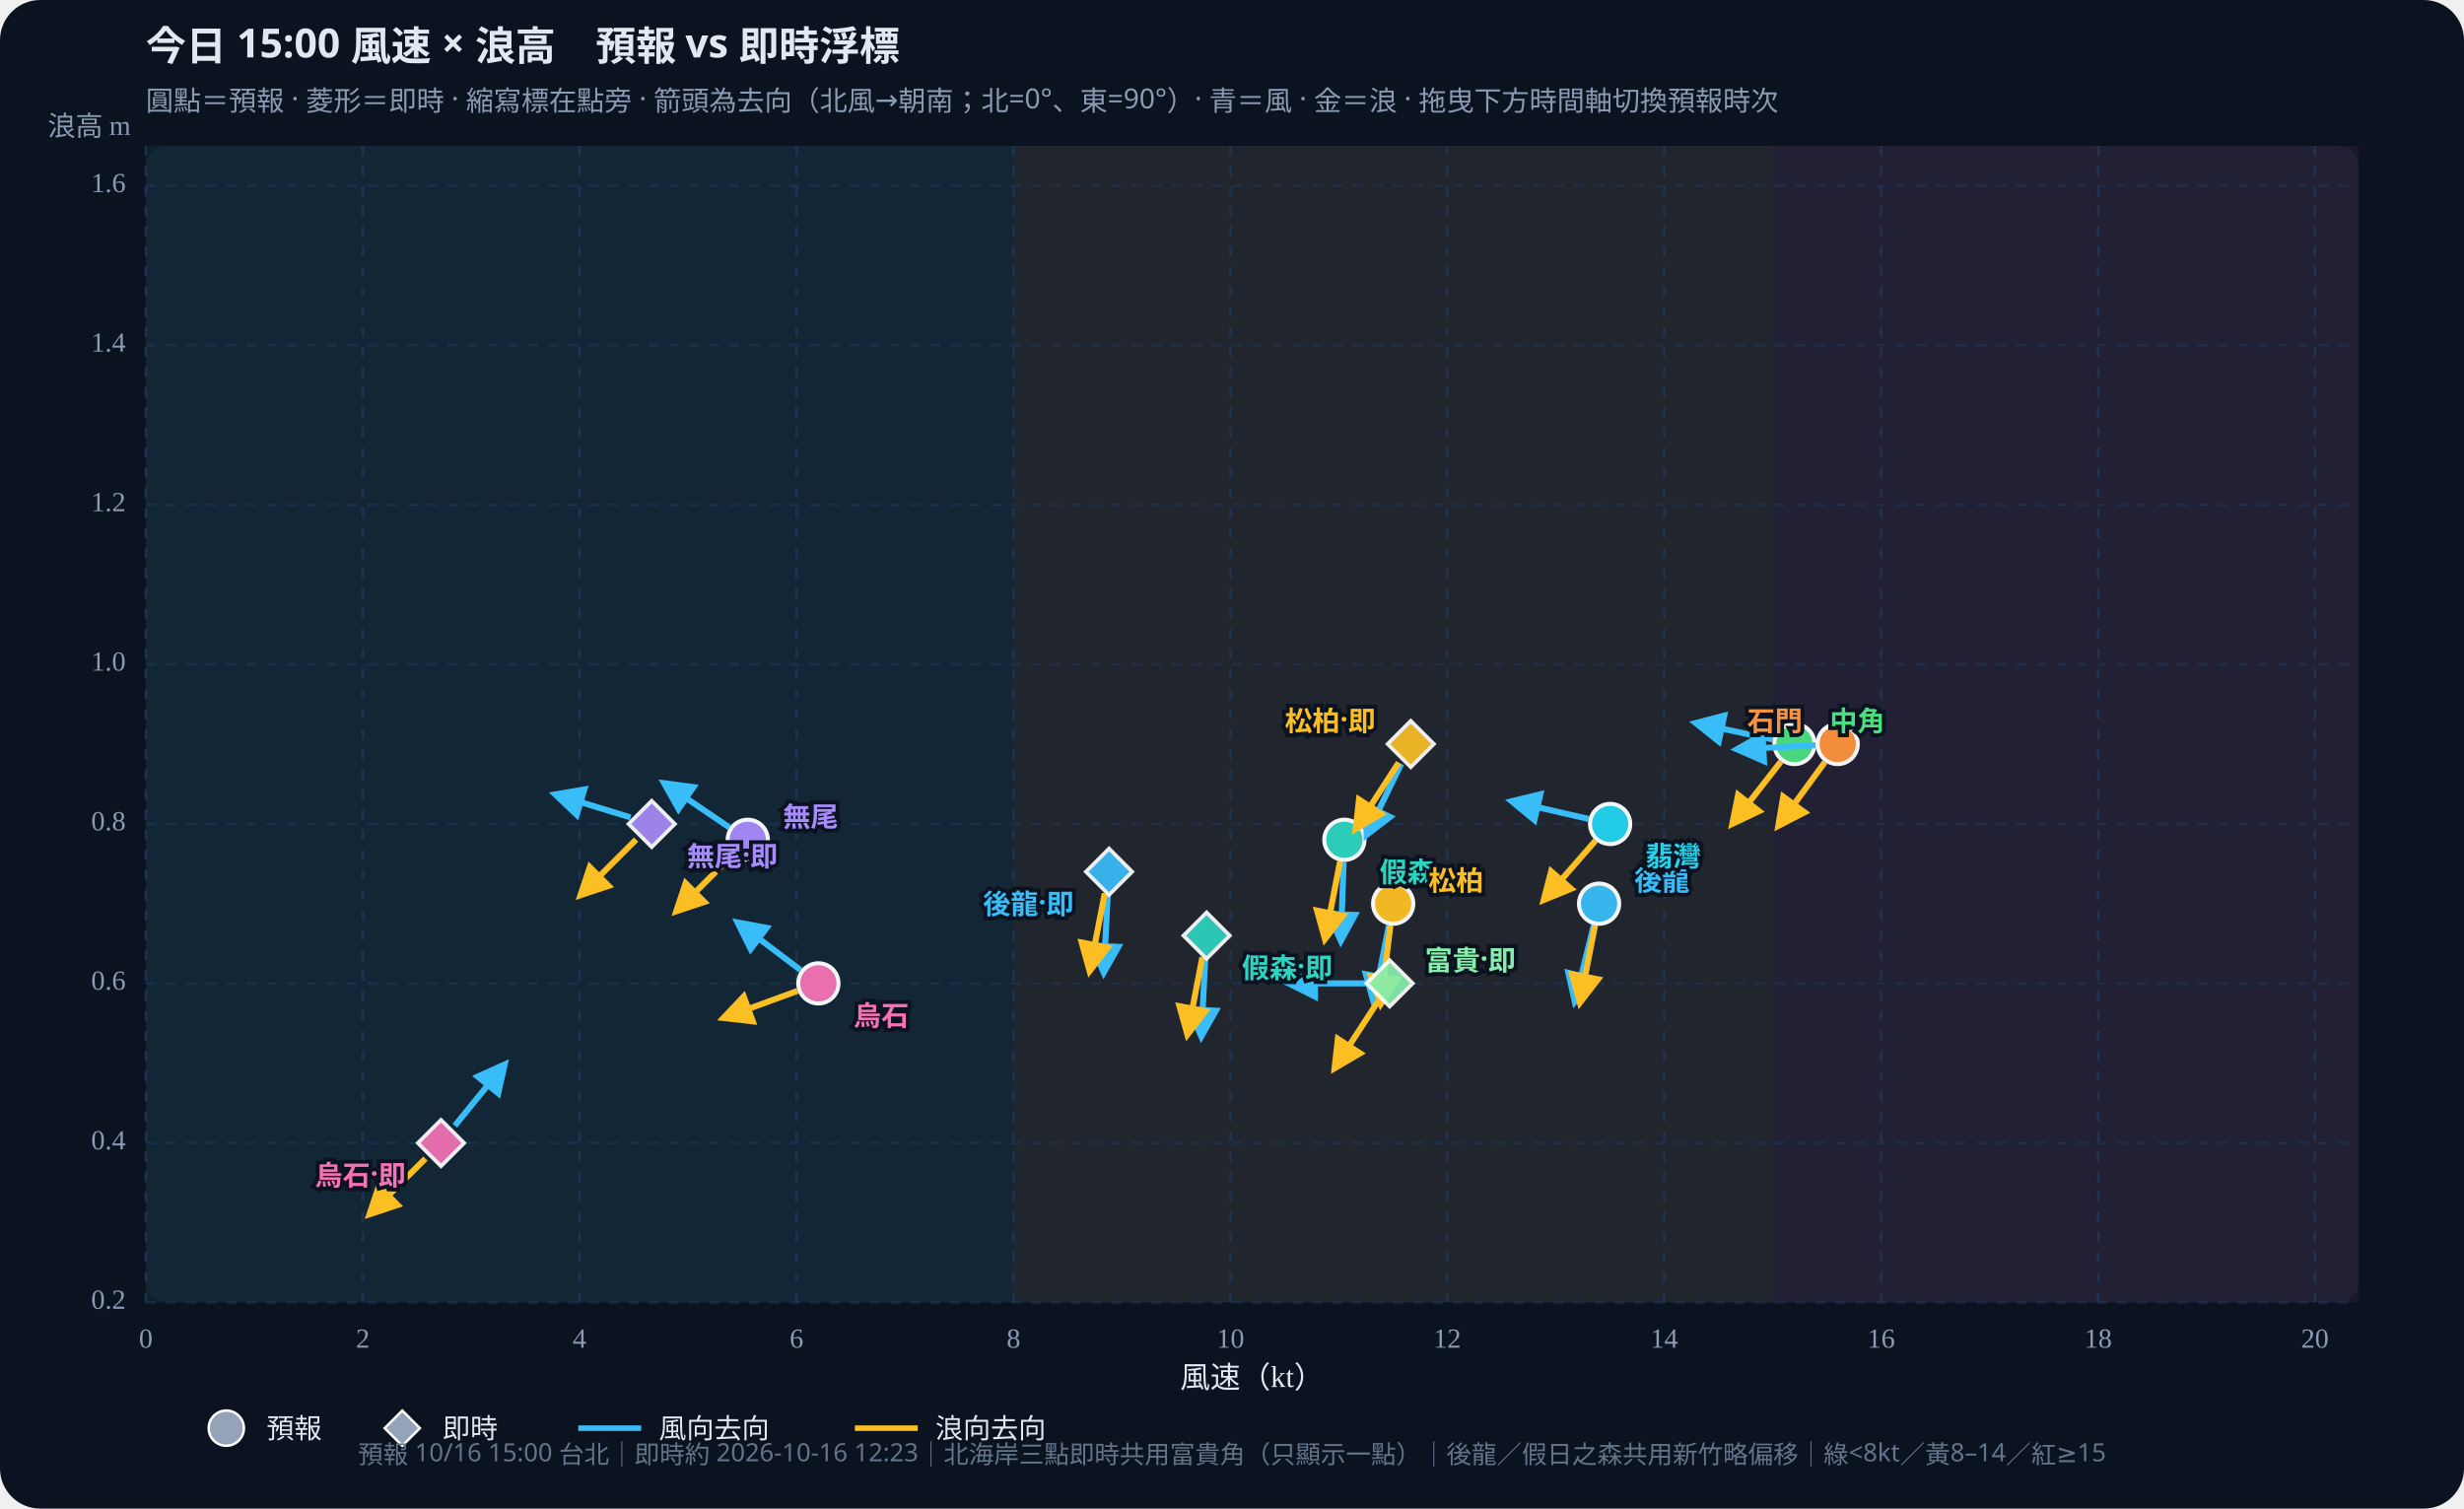
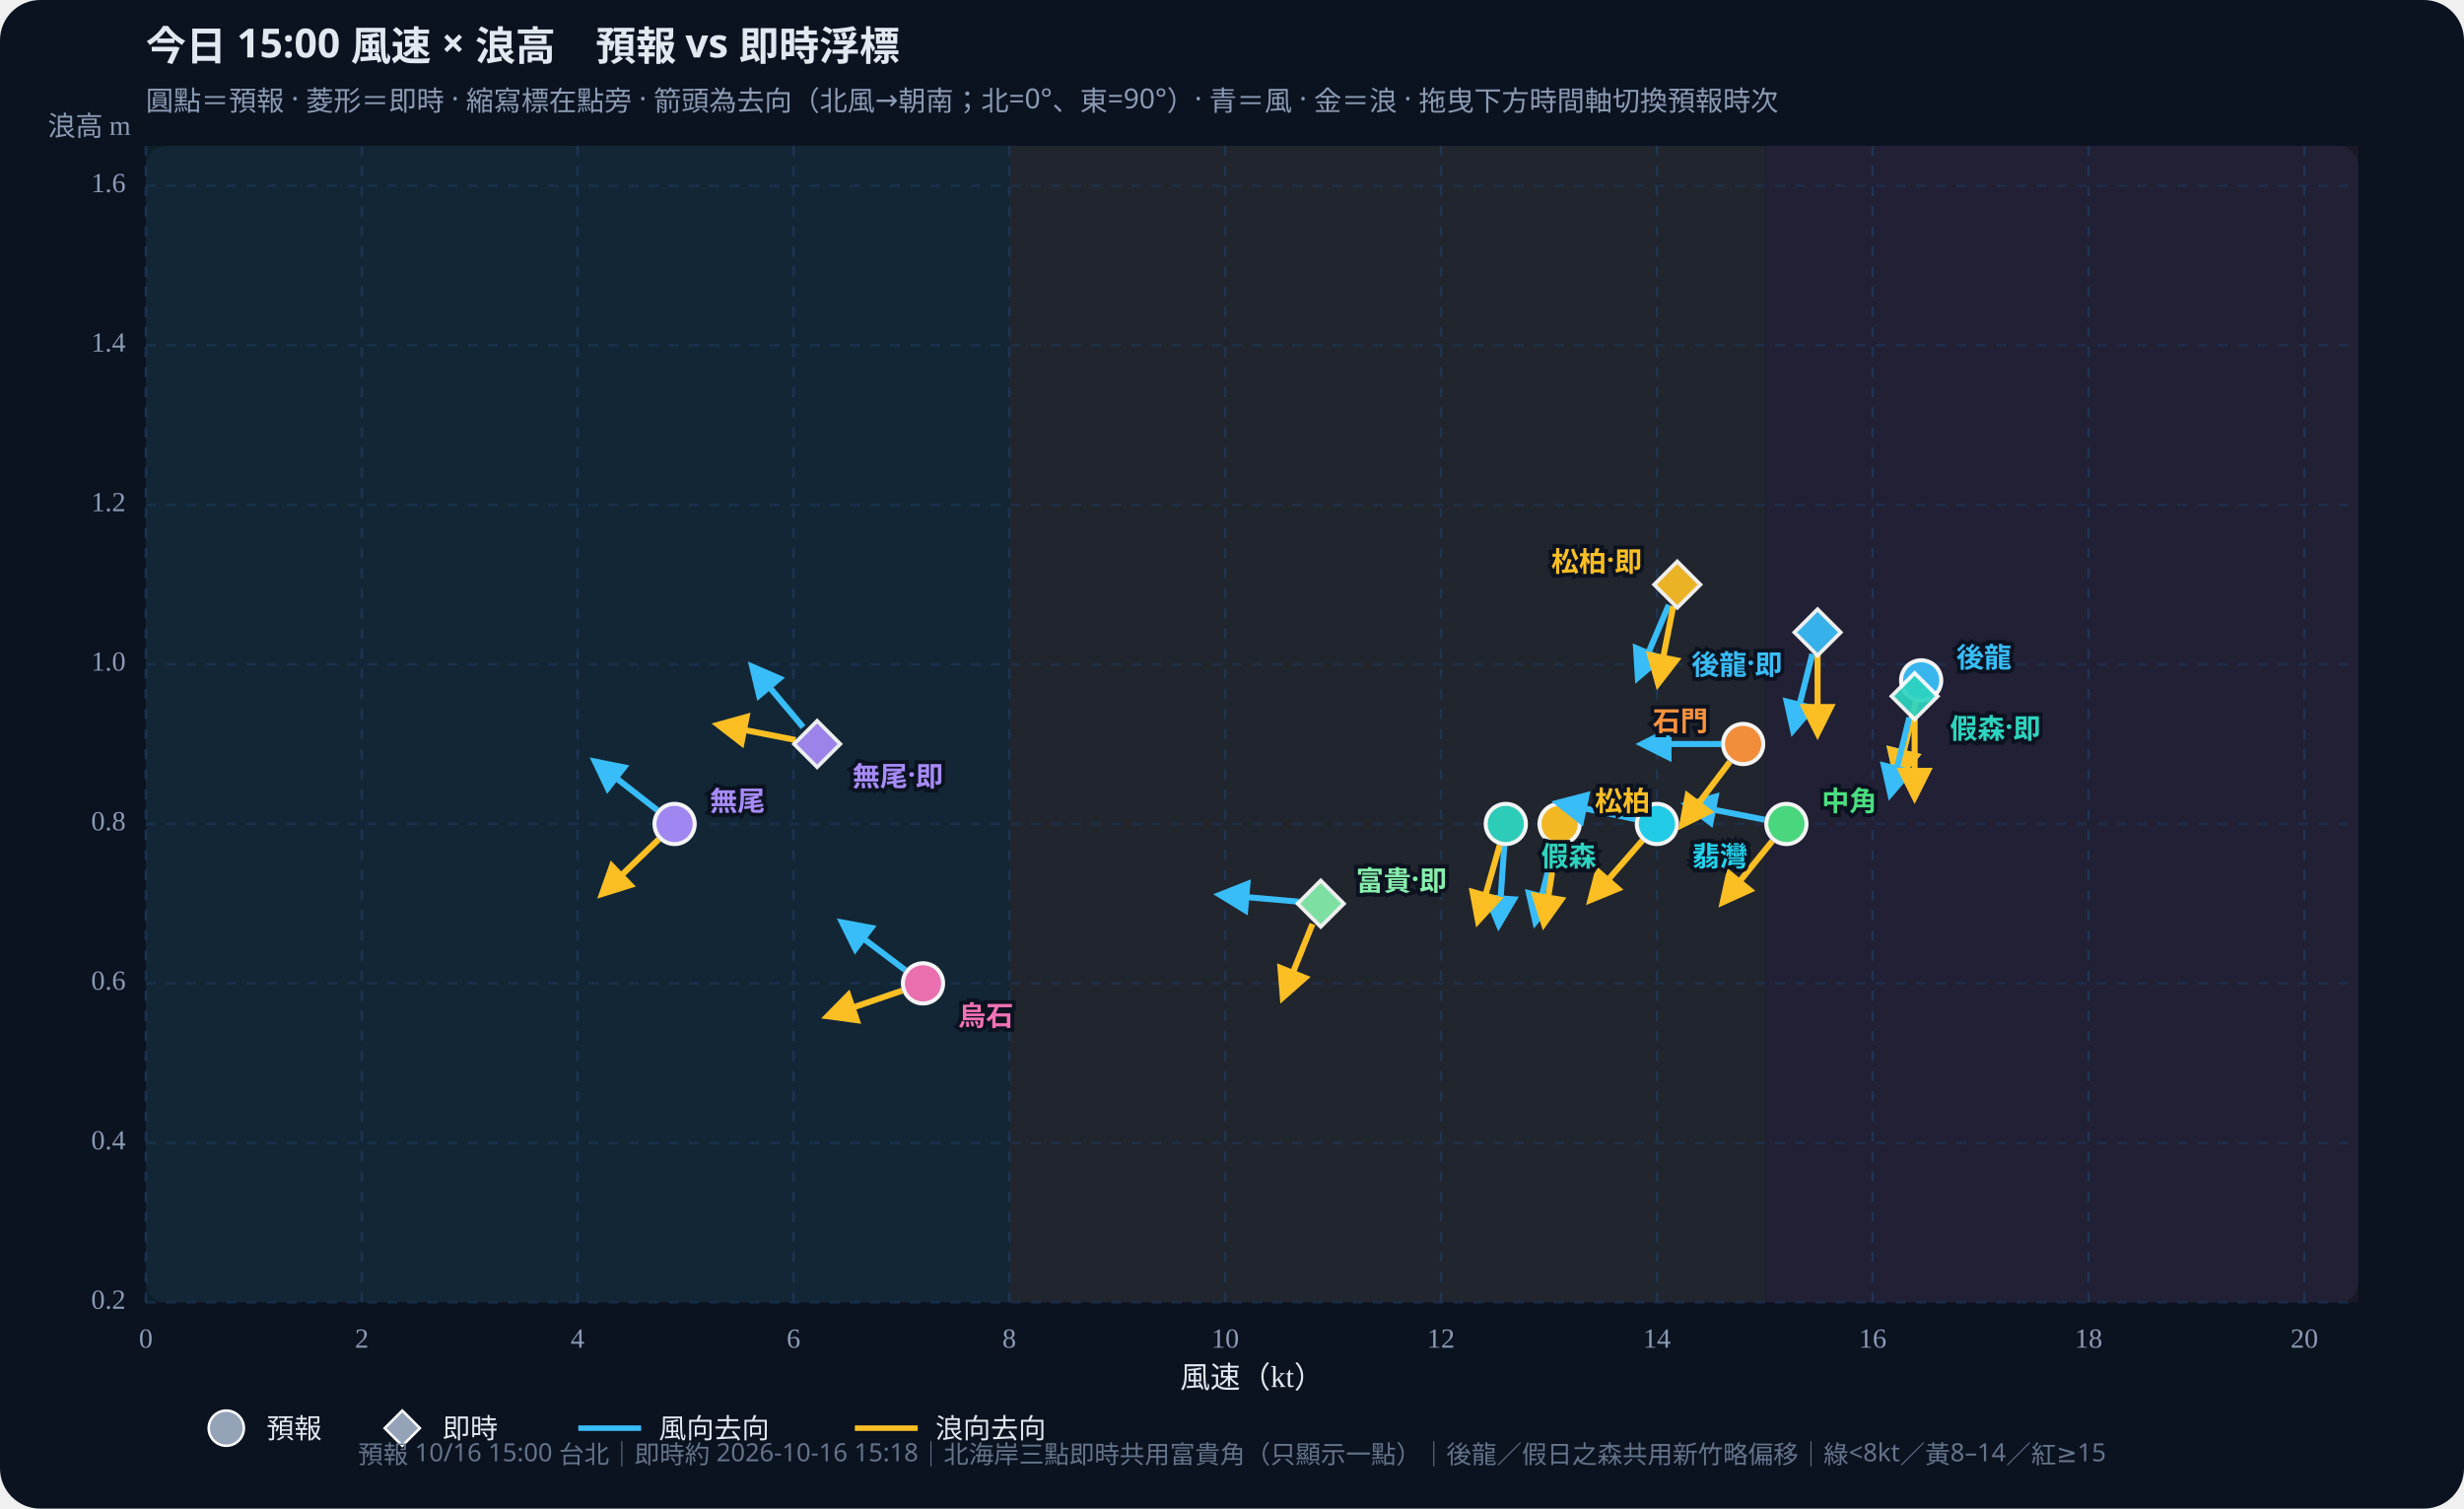
<svg xmlns="http://www.w3.org/2000/svg" id="wws-svg" viewBox="0 0 980 600" role="img" aria-label="風速與浪高散佈圖，可拖曳時間軸切換預報時次" style="width:100%;height:auto;display:block">
  <rect width="980" height="600" fill="#0b1220" rx="16" />
  <rect x="58" y="58" width="880" height="460" fill="#111a2e" rx="8" />
-   <rect x="58.0" y="58" width="345.1" height="460" fill="#34d399" opacity="0.07" />
-   <rect x="403.1" y="58" width="302.0" height="460" fill="#fbbf24" opacity="0.07" />
-   <rect x="705.1" y="58" width="232.9" height="460" fill="#fb7185" opacity="0.07" />
+   <rect x="58.0" y="58" width="343.4" height="460" fill="#34d399" opacity="0.07" />
+   <rect x="401.4" y="58" width="300.5" height="460" fill="#fbbf24" opacity="0.07" />
+   <rect x="701.9" y="58" width="236.1" height="460" fill="#fb7185" opacity="0.07" />
  <defs>
    <marker id="arrow-38bdf8" viewBox="0 0 10 10" refX="8" refY="5" markerWidth="6" markerHeight="6" orient="auto-start-reverse">
      <path d="M0,0 L10,5 L0,10 z" fill="#38bdf8" />
    </marker>
    <marker id="arrow-fbbf24" viewBox="0 0 10 10" refX="8" refY="5" markerWidth="6" markerHeight="6" orient="auto-start-reverse">
      <path d="M0,0 L10,5 L0,10 z" fill="#fbbf24" />
    </marker>
  </defs>
  <text id="wws-title" x="58" y="24" fill="#e2e8f0" font-size="16" font-weight="700" font-family="Noto Sans TC,system-ui,sans-serif">今日 15:00 風速 × 浪高　預報 vs 即時浮標</text>
  <text x="58" y="44" fill="#8b9bb4" font-size="11" font-family="Noto Sans TC,system-ui,sans-serif">圓點＝預報 · 菱形＝即時 · 縮寫標在點旁 · 箭頭為去向（北風→朝南；北=0°、東=90°）· 青＝風 · 金＝浪 · 拖曳下方時間軸切換預報時次</text>
  <line x1="58.0" y1="58" x2="58.0" y2="518" stroke="#1e3a5f" stroke-dasharray="4 4" opacity="0.7" />
  <text x="58.0" y="536" text-anchor="middle" fill="#8b9bb4" font-size="11">0</text>
-   <line x1="144.3" y1="58" x2="144.3" y2="518" stroke="#1e3a5f" stroke-dasharray="4 4" opacity="0.7" />
-   <text x="144.3" y="536" text-anchor="middle" fill="#8b9bb4" font-size="11">2</text>
-   <line x1="230.5" y1="58" x2="230.5" y2="518" stroke="#1e3a5f" stroke-dasharray="4 4" opacity="0.7" />
-   <text x="230.5" y="536" text-anchor="middle" fill="#8b9bb4" font-size="11">4</text>
-   <line x1="316.8" y1="58" x2="316.8" y2="518" stroke="#1e3a5f" stroke-dasharray="4 4" opacity="0.7" />
-   <text x="316.8" y="536" text-anchor="middle" fill="#8b9bb4" font-size="11">6</text>
-   <line x1="403.1" y1="58" x2="403.1" y2="518" stroke="#1e3a5f" stroke-dasharray="4 4" opacity="0.7" />
-   <text x="403.1" y="536" text-anchor="middle" fill="#8b9bb4" font-size="11">8</text>
-   <line x1="489.4" y1="58" x2="489.4" y2="518" stroke="#1e3a5f" stroke-dasharray="4 4" opacity="0.7" />
-   <text x="489.4" y="536" text-anchor="middle" fill="#8b9bb4" font-size="11">10</text>
-   <line x1="575.6" y1="58" x2="575.6" y2="518" stroke="#1e3a5f" stroke-dasharray="4 4" opacity="0.7" />
-   <text x="575.6" y="536" text-anchor="middle" fill="#8b9bb4" font-size="11">12</text>
-   <line x1="661.9" y1="58" x2="661.9" y2="518" stroke="#1e3a5f" stroke-dasharray="4 4" opacity="0.7" />
-   <text x="661.9" y="536" text-anchor="middle" fill="#8b9bb4" font-size="11">14</text>
-   <line x1="748.2" y1="58" x2="748.2" y2="518" stroke="#1e3a5f" stroke-dasharray="4 4" opacity="0.7" />
-   <text x="748.2" y="536" text-anchor="middle" fill="#8b9bb4" font-size="11">16</text>
-   <line x1="834.5" y1="58" x2="834.5" y2="518" stroke="#1e3a5f" stroke-dasharray="4 4" opacity="0.7" />
-   <text x="834.5" y="536" text-anchor="middle" fill="#8b9bb4" font-size="11">18</text>
-   <line x1="920.7" y1="58" x2="920.7" y2="518" stroke="#1e3a5f" stroke-dasharray="4 4" opacity="0.7" />
-   <text x="920.7" y="536" text-anchor="middle" fill="#8b9bb4" font-size="11">20</text>
+   <line x1="143.9" y1="58" x2="143.9" y2="518" stroke="#1e3a5f" stroke-dasharray="4 4" opacity="0.7" />
+   <text x="143.9" y="536" text-anchor="middle" fill="#8b9bb4" font-size="11">2</text>
+   <line x1="229.7" y1="58" x2="229.7" y2="518" stroke="#1e3a5f" stroke-dasharray="4 4" opacity="0.7" />
+   <text x="229.7" y="536" text-anchor="middle" fill="#8b9bb4" font-size="11">4</text>
+   <line x1="315.6" y1="58" x2="315.6" y2="518" stroke="#1e3a5f" stroke-dasharray="4 4" opacity="0.7" />
+   <text x="315.6" y="536" text-anchor="middle" fill="#8b9bb4" font-size="11">6</text>
+   <line x1="401.4" y1="58" x2="401.4" y2="518" stroke="#1e3a5f" stroke-dasharray="4 4" opacity="0.7" />
+   <text x="401.4" y="536" text-anchor="middle" fill="#8b9bb4" font-size="11">8</text>
+   <line x1="487.3" y1="58" x2="487.3" y2="518" stroke="#1e3a5f" stroke-dasharray="4 4" opacity="0.7" />
+   <text x="487.3" y="536" text-anchor="middle" fill="#8b9bb4" font-size="11">10</text>
+   <line x1="573.1" y1="58" x2="573.1" y2="518" stroke="#1e3a5f" stroke-dasharray="4 4" opacity="0.7" />
+   <text x="573.1" y="536" text-anchor="middle" fill="#8b9bb4" font-size="11">12</text>
+   <line x1="659.0" y1="58" x2="659.0" y2="518" stroke="#1e3a5f" stroke-dasharray="4 4" opacity="0.7" />
+   <text x="659.0" y="536" text-anchor="middle" fill="#8b9bb4" font-size="11">14</text>
+   <line x1="744.8" y1="58" x2="744.8" y2="518" stroke="#1e3a5f" stroke-dasharray="4 4" opacity="0.7" />
+   <text x="744.8" y="536" text-anchor="middle" fill="#8b9bb4" font-size="11">16</text>
+   <line x1="830.7" y1="58" x2="830.7" y2="518" stroke="#1e3a5f" stroke-dasharray="4 4" opacity="0.7" />
+   <text x="830.7" y="536" text-anchor="middle" fill="#8b9bb4" font-size="11">18</text>
+   <line x1="916.5" y1="58" x2="916.5" y2="518" stroke="#1e3a5f" stroke-dasharray="4 4" opacity="0.7" />
+   <text x="916.5" y="536" text-anchor="middle" fill="#8b9bb4" font-size="11">20</text>
  <line x1="58" y1="518.0" x2="938" y2="518.0" stroke="#1e3a5f" stroke-dasharray="4 4" opacity="0.5" />
  <text x="50" y="518.0" text-anchor="end" dominant-baseline="middle" fill="#8b9bb4" font-size="11">0.2</text>
  <line x1="58" y1="454.6" x2="938" y2="454.6" stroke="#1e3a5f" stroke-dasharray="4 4" opacity="0.5" />
  <text x="50" y="454.6" text-anchor="end" dominant-baseline="middle" fill="#8b9bb4" font-size="11">0.4</text>
  <line x1="58" y1="391.1" x2="938" y2="391.1" stroke="#1e3a5f" stroke-dasharray="4 4" opacity="0.5" />
  <text x="50" y="391.1" text-anchor="end" dominant-baseline="middle" fill="#8b9bb4" font-size="11">0.6</text>
  <line x1="58" y1="327.7" x2="938" y2="327.7" stroke="#1e3a5f" stroke-dasharray="4 4" opacity="0.5" />
  <text x="50" y="327.7" text-anchor="end" dominant-baseline="middle" fill="#8b9bb4" font-size="11">0.8</text>
  <line x1="58" y1="264.2" x2="938" y2="264.2" stroke="#1e3a5f" stroke-dasharray="4 4" opacity="0.5" />
  <text x="50" y="264.2" text-anchor="end" dominant-baseline="middle" fill="#8b9bb4" font-size="11">1.0</text>
  <line x1="58" y1="200.8" x2="938" y2="200.8" stroke="#1e3a5f" stroke-dasharray="4 4" opacity="0.5" />
  <text x="50" y="200.8" text-anchor="end" dominant-baseline="middle" fill="#8b9bb4" font-size="11">1.2</text>
  <line x1="58" y1="137.3" x2="938" y2="137.3" stroke="#1e3a5f" stroke-dasharray="4 4" opacity="0.5" />
  <text x="50" y="137.3" text-anchor="end" dominant-baseline="middle" fill="#8b9bb4" font-size="11">1.4</text>
  <line x1="58" y1="73.9" x2="938" y2="73.9" stroke="#1e3a5f" stroke-dasharray="4 4" opacity="0.5" />
  <text x="50" y="73.9" text-anchor="end" dominant-baseline="middle" fill="#8b9bb4" font-size="11">1.6</text>
  <text x="498" y="552" text-anchor="middle" fill="#e2e8f0" font-size="12">風速（kt）</text>
  <text x="52" y="54" text-anchor="end" fill="#8b9bb4" font-size="11">浪高 m</text>
  <g id="wws-forecast-layer">
-     <line x1="633.9" y1="367.9" x2="626.4" y2="398.2" stroke="#38bdf8" stroke-width="2.4" marker-end="url(#arrow-38bdf8)" />
-     <line x1="634.4" y1="368.0" x2="628.4" y2="398.6" stroke="#fbbf24" stroke-width="2.4" marker-end="url(#arrow-fbbf24)" />
-     <circle cx="636.0" cy="359.4" r="8.0" fill="#38bdf8" stroke="#fff" stroke-width="1.6" opacity="0.95" />
-     <line x1="534.4" y1="342.8" x2="533.3" y2="374.0" stroke="#38bdf8" stroke-width="2.4" marker-end="url(#arrow-38bdf8)" />
-     <line x1="533.0" y1="342.6" x2="527.0" y2="373.3" stroke="#fbbf24" stroke-width="2.4" marker-end="url(#arrow-fbbf24)" />
-     <circle cx="534.7" cy="334.0" r="8.0" fill="#2dd4bf" stroke="#fff" stroke-width="1.6" opacity="0.95" />
-     <line x1="552.4" y1="368.0" x2="546.4" y2="398.6" stroke="#38bdf8" stroke-width="2.4" marker-end="url(#arrow-38bdf8)" />
-     <line x1="553.0" y1="368.1" x2="549.2" y2="399.1" stroke="#fbbf24" stroke-width="2.4" marker-end="url(#arrow-fbbf24)" />
-     <circle cx="554.1" cy="359.4" r="8.0" fill="#fbbf24" stroke="#fff" stroke-width="1.6" opacity="0.95" />
-     <line x1="705.1" y1="294.1" x2="674.6" y2="287.6" stroke="#38bdf8" stroke-width="2.4" marker-end="url(#arrow-38bdf8)" />
-     <line x1="708.3" y1="302.9" x2="689.1" y2="327.5" stroke="#fbbf24" stroke-width="2.4" marker-end="url(#arrow-fbbf24)" />
-     <circle cx="713.7" cy="295.9" r="8.0" fill="#4ade80" stroke="#fff" stroke-width="1.6" opacity="0.95" />
-     <line x1="631.8" y1="325.7" x2="601.4" y2="318.7" stroke="#38bdf8" stroke-width="2.4" marker-end="url(#arrow-38bdf8)" />
-     <line x1="634.6" y1="334.3" x2="614.1" y2="357.8" stroke="#fbbf24" stroke-width="2.4" marker-end="url(#arrow-fbbf24)" />
-     <circle cx="640.4" cy="327.7" r="8.0" fill="#22d3ee" stroke="#fff" stroke-width="1.6" opacity="0.95" />
-     <line x1="722.2" y1="296.4" x2="691.0" y2="298.0" stroke="#38bdf8" stroke-width="2.4" marker-end="url(#arrow-38bdf8)" />
-     <line x1="725.8" y1="303.1" x2="707.4" y2="328.3" stroke="#fbbf24" stroke-width="2.4" marker-end="url(#arrow-fbbf24)" />
-     <circle cx="730.9" cy="295.9" r="8.0" fill="#fb923c" stroke="#fff" stroke-width="1.6" opacity="0.95" />
-     <line x1="290.1" y1="329.1" x2="264.3" y2="311.6" stroke="#38bdf8" stroke-width="2.4" marker-end="url(#arrow-38bdf8)" />
-     <line x1="291.2" y1="340.2" x2="269.1" y2="362.3" stroke="#fbbf24" stroke-width="2.4" marker-end="url(#arrow-fbbf24)" />
-     <circle cx="297.4" cy="334.0" r="8.0" fill="#a78bfa" stroke="#fff" stroke-width="1.6" opacity="0.95" />
-     <line x1="318.4" y1="385.8" x2="293.5" y2="367.0" stroke="#38bdf8" stroke-width="2.4" marker-end="url(#arrow-38bdf8)" />
-     <line x1="317.2" y1="394.1" x2="287.9" y2="404.8" stroke="#fbbf24" stroke-width="2.4" marker-end="url(#arrow-fbbf24)" />
-     <circle cx="325.5" cy="391.1" r="8.0" fill="#f472b6" stroke="#fff" stroke-width="1.6" opacity="0.95" />
-     <text x="650.0" y="349.4" text-anchor="start" dominant-baseline="central" fill="#38bdf8" font-size="11" font-weight="700" font-family="Noto Sans TC,system-ui,sans-serif" stroke="#0b1220" stroke-width="3" paint-order="stroke">後龍</text>
-     <text x="548.7" y="346.0" text-anchor="start" dominant-baseline="central" fill="#2dd4bf" font-size="11" font-weight="700" font-family="Noto Sans TC,system-ui,sans-serif" stroke="#0b1220" stroke-width="3" paint-order="stroke">假森</text>
-     <text x="568.1" y="349.4" text-anchor="start" dominant-baseline="central" fill="#fbbf24" font-size="11" font-weight="700" font-family="Noto Sans TC,system-ui,sans-serif" stroke="#0b1220" stroke-width="3" paint-order="stroke">松柏</text>
-     <text x="727.7" y="285.9" text-anchor="start" dominant-baseline="central" fill="#4ade80" font-size="11" font-weight="700" font-family="Noto Sans TC,system-ui,sans-serif" stroke="#0b1220" stroke-width="3" paint-order="stroke">中角</text>
-     <text x="654.4" y="339.7" text-anchor="start" dominant-baseline="central" fill="#22d3ee" font-size="11" font-weight="700" font-family="Noto Sans TC,system-ui,sans-serif" stroke="#0b1220" stroke-width="3" paint-order="stroke">翡灣</text>
-     <text x="716.9" y="285.9" text-anchor="end" dominant-baseline="central" fill="#fb923c" font-size="11" font-weight="700" font-family="Noto Sans TC,system-ui,sans-serif" stroke="#0b1220" stroke-width="3" paint-order="stroke">石門</text>
-     <text x="311.4" y="324.0" text-anchor="start" dominant-baseline="central" fill="#a78bfa" font-size="11" font-weight="700" font-family="Noto Sans TC,system-ui,sans-serif" stroke="#0b1220" stroke-width="3" paint-order="stroke">無尾</text>
-     <text x="339.5" y="403.1" text-anchor="start" dominant-baseline="central" fill="#f472b6" font-size="11" font-weight="700" font-family="Noto Sans TC,system-ui,sans-serif" stroke="#0b1220" stroke-width="3" paint-order="stroke">烏石</text>
+     <line x1="762.0" y1="279.1" x2="754.5" y2="309.4" stroke="#38bdf8" stroke-width="2.4" marker-end="url(#arrow-38bdf8)" />
+     <line x1="762.0" y1="279.1" x2="754.5" y2="309.4" stroke="#fbbf24" stroke-width="2.4" marker-end="url(#arrow-fbbf24)" />
+     <circle cx="764.1" cy="270.6" r="8.0" fill="#38bdf8" stroke="#fff" stroke-width="1.6" opacity="0.95" />
+     <line x1="598.3" y1="336.4" x2="596.1" y2="367.6" stroke="#38bdf8" stroke-width="2.4" marker-end="url(#arrow-38bdf8)" />
+     <line x1="596.5" y1="336.1" x2="587.9" y2="366.1" stroke="#fbbf24" stroke-width="2.4" marker-end="url(#arrow-fbbf24)" />
+     <circle cx="598.9" cy="327.7" r="8.0" fill="#2dd4bf" stroke="#fff" stroke-width="1.6" opacity="0.95" />
+     <line x1="618.2" y1="336.2" x2="610.7" y2="366.5" stroke="#38bdf8" stroke-width="2.4" marker-end="url(#arrow-38bdf8)" />
+     <line x1="619.0" y1="336.3" x2="614.1" y2="367.2" stroke="#fbbf24" stroke-width="2.4" marker-end="url(#arrow-fbbf24)" />
+     <circle cx="620.3" cy="327.7" r="8.0" fill="#fbbf24" stroke="#fff" stroke-width="1.6" opacity="0.95" />
+     <line x1="701.8" y1="326.0" x2="671.2" y2="320.0" stroke="#38bdf8" stroke-width="2.4" marker-end="url(#arrow-38bdf8)" />
+     <line x1="704.9" y1="334.5" x2="685.3" y2="358.7" stroke="#fbbf24" stroke-width="2.4" marker-end="url(#arrow-fbbf24)" />
+     <circle cx="710.5" cy="327.7" r="8.0" fill="#4ade80" stroke="#fff" stroke-width="1.6" opacity="0.95" />
+     <line x1="650.4" y1="325.8" x2="619.8" y2="319.3" stroke="#38bdf8" stroke-width="2.4" marker-end="url(#arrow-38bdf8)" />
+     <line x1="653.2" y1="334.3" x2="632.7" y2="357.8" stroke="#fbbf24" stroke-width="2.4" marker-end="url(#arrow-fbbf24)" />
+     <circle cx="659.0" cy="327.7" r="8.0" fill="#22d3ee" stroke="#fff" stroke-width="1.6" opacity="0.95" />
+     <line x1="684.5" y1="295.9" x2="653.3" y2="295.9" stroke="#38bdf8" stroke-width="2.4" marker-end="url(#arrow-38bdf8)" />
+     <line x1="688.0" y1="303.0" x2="669.2" y2="327.9" stroke="#fbbf24" stroke-width="2.4" marker-end="url(#arrow-fbbf24)" />
+     <circle cx="693.3" cy="295.9" r="8.0" fill="#fb923c" stroke="#fff" stroke-width="1.6" opacity="0.95" />
+     <line x1="261.4" y1="322.2" x2="236.8" y2="303.0" stroke="#38bdf8" stroke-width="2.4" marker-end="url(#arrow-38bdf8)" />
+     <line x1="262.0" y1="333.8" x2="239.6" y2="355.4" stroke="#fbbf24" stroke-width="2.4" marker-end="url(#arrow-fbbf24)" />
+     <circle cx="268.3" cy="327.7" r="8.0" fill="#a78bfa" stroke="#fff" stroke-width="1.6" opacity="0.95" />
+     <line x1="360.0" y1="385.8" x2="335.1" y2="367.0" stroke="#38bdf8" stroke-width="2.4" marker-end="url(#arrow-38bdf8)" />
+     <line x1="358.8" y1="394.0" x2="329.3" y2="404.1" stroke="#fbbf24" stroke-width="2.4" marker-end="url(#arrow-fbbf24)" />
+     <circle cx="367.1" cy="391.1" r="8.0" fill="#f472b6" stroke="#fff" stroke-width="1.6" opacity="0.95" />
+     <text x="778.1" y="260.6" text-anchor="start" dominant-baseline="central" fill="#38bdf8" font-size="11" font-weight="700" font-family="Noto Sans TC,system-ui,sans-serif" stroke="#0b1220" stroke-width="3" paint-order="stroke">後龍</text>
+     <text x="612.9" y="339.7" text-anchor="start" dominant-baseline="central" fill="#2dd4bf" font-size="11" font-weight="700" font-family="Noto Sans TC,system-ui,sans-serif" stroke="#0b1220" stroke-width="3" paint-order="stroke">假森</text>
+     <text x="634.3" y="317.7" text-anchor="start" dominant-baseline="central" fill="#fbbf24" font-size="11" font-weight="700" font-family="Noto Sans TC,system-ui,sans-serif" stroke="#0b1220" stroke-width="3" paint-order="stroke">松柏</text>
+     <text x="724.5" y="317.7" text-anchor="start" dominant-baseline="central" fill="#4ade80" font-size="11" font-weight="700" font-family="Noto Sans TC,system-ui,sans-serif" stroke="#0b1220" stroke-width="3" paint-order="stroke">中角</text>
+     <text x="673.0" y="339.7" text-anchor="start" dominant-baseline="central" fill="#22d3ee" font-size="11" font-weight="700" font-family="Noto Sans TC,system-ui,sans-serif" stroke="#0b1220" stroke-width="3" paint-order="stroke">翡灣</text>
+     <text x="679.3" y="285.9" text-anchor="end" dominant-baseline="central" fill="#fb923c" font-size="11" font-weight="700" font-family="Noto Sans TC,system-ui,sans-serif" stroke="#0b1220" stroke-width="3" paint-order="stroke">石門</text>
+     <text x="282.3" y="317.7" text-anchor="start" dominant-baseline="central" fill="#a78bfa" font-size="11" font-weight="700" font-family="Noto Sans TC,system-ui,sans-serif" stroke="#0b1220" stroke-width="3" paint-order="stroke">無尾</text>
+     <text x="381.1" y="403.1" text-anchor="start" dominant-baseline="central" fill="#f472b6" font-size="11" font-weight="700" font-family="Noto Sans TC,system-ui,sans-serif" stroke="#0b1220" stroke-width="3" paint-order="stroke">烏石</text>
  </g>
  <g id="wws-live-layer">
-     <line x1="440.6" y1="355.5" x2="439.0" y2="386.6" stroke="#38bdf8" stroke-width="2.4" marker-end="url(#arrow-38bdf8)" />
-     <line x1="439.4" y1="355.3" x2="433.4" y2="386.0" stroke="#fbbf24" stroke-width="2.4" marker-end="url(#arrow-fbbf24)" />
-     <polygon points="441.1,337.5 450.3,346.7 441.1,355.9 431.9,346.7" fill="#38bdf8" stroke="#fff" stroke-width="1.5" opacity="0.92" />
-     <line x1="479.4" y1="380.9" x2="477.8" y2="412.0" stroke="#38bdf8" stroke-width="2.4" marker-end="url(#arrow-38bdf8)" />
-     <line x1="478.2" y1="380.7" x2="472.3" y2="411.3" stroke="#fbbf24" stroke-width="2.4" marker-end="url(#arrow-fbbf24)" />
-     <polygon points="479.9,362.9 489.1,372.1 479.9,381.3 470.7,372.1" fill="#2dd4bf" stroke="#fff" stroke-width="1.5" opacity="0.92" />
-     <line x1="557.3" y1="303.8" x2="543.6" y2="331.9" stroke="#38bdf8" stroke-width="2.4" marker-end="url(#arrow-38bdf8)" />
-     <line x1="556.3" y1="303.3" x2="539.3" y2="329.5" stroke="#fbbf24" stroke-width="2.4" marker-end="url(#arrow-fbbf24)" />
-     <polygon points="561.1,286.7 570.3,295.9 561.1,305.1 551.9,295.9" fill="#fbbf24" stroke="#fff" stroke-width="1.5" opacity="0.92" />
-     <line x1="543.9" y1="391.1" x2="512.7" y2="391.1" stroke="#38bdf8" stroke-width="2.4" marker-end="url(#arrow-38bdf8)" />
-     <line x1="547.9" y1="398.5" x2="530.9" y2="424.7" stroke="#fbbf24" stroke-width="2.4" marker-end="url(#arrow-fbbf24)" />
-     <polygon points="552.7,381.9 561.9,391.1 552.7,400.3 543.5,391.1" fill="#86efac" stroke="#fff" stroke-width="1.5" opacity="0.92" />
-     <line x1="250.8" y1="325.1" x2="221.0" y2="316.0" stroke="#38bdf8" stroke-width="2.4" marker-end="url(#arrow-38bdf8)" />
-     <line x1="253.0" y1="333.9" x2="231.0" y2="355.9" stroke="#fbbf24" stroke-width="2.4" marker-end="url(#arrow-fbbf24)" />
-     <polygon points="259.2,318.5 268.4,327.7 259.2,336.9 250.0,327.7" fill="#a78bfa" stroke="#fff" stroke-width="1.5" opacity="0.92" />
-     <line x1="180.9" y1="447.7" x2="200.6" y2="423.5" stroke="#38bdf8" stroke-width="2.4" marker-end="url(#arrow-38bdf8)" />
-     <line x1="169.2" y1="460.8" x2="147.1" y2="482.8" stroke="#fbbf24" stroke-width="2.4" marker-end="url(#arrow-fbbf24)" />
-     <polygon points="175.4,445.4 184.6,454.6 175.4,463.8 166.2,454.6" fill="#f472b6" stroke="#fff" stroke-width="1.5" opacity="0.92" />
-     <text x="427.1" y="358.7" text-anchor="end" dominant-baseline="central" fill="#38bdf8" font-size="11" font-weight="700" font-family="Noto Sans TC,system-ui,sans-serif" stroke="#0b1220" stroke-width="3" paint-order="stroke">後龍·即</text>
-     <text x="493.9" y="384.1" text-anchor="start" dominant-baseline="central" fill="#2dd4bf" font-size="11" font-weight="700" font-family="Noto Sans TC,system-ui,sans-serif" stroke="#0b1220" stroke-width="3" paint-order="stroke">假森·即</text>
-     <text x="547.1" y="285.9" text-anchor="end" dominant-baseline="central" fill="#fbbf24" font-size="11" font-weight="700" font-family="Noto Sans TC,system-ui,sans-serif" stroke="#0b1220" stroke-width="3" paint-order="stroke">松柏·即</text>
-     <text x="566.7" y="381.1" text-anchor="start" dominant-baseline="central" fill="#86efac" font-size="11" font-weight="700" font-family="Noto Sans TC,system-ui,sans-serif" stroke="#0b1220" stroke-width="3" paint-order="stroke">富貴·即</text>
-     <text x="273.2" y="339.7" text-anchor="start" dominant-baseline="central" fill="#a78bfa" font-size="11" font-weight="700" font-family="Noto Sans TC,system-ui,sans-serif" stroke="#0b1220" stroke-width="3" paint-order="stroke">無尾·即</text>
-     <text x="161.4" y="466.6" text-anchor="end" dominant-baseline="central" fill="#f472b6" font-size="11" font-weight="700" font-family="Noto Sans TC,system-ui,sans-serif" stroke="#0b1220" stroke-width="3" paint-order="stroke">烏石·即</text>
+     <line x1="720.8" y1="260.1" x2="713.2" y2="290.3" stroke="#38bdf8" stroke-width="2.4" marker-end="url(#arrow-38bdf8)" />
+     <line x1="722.9" y1="260.3" x2="722.9" y2="291.5" stroke="#fbbf24" stroke-width="2.4" marker-end="url(#arrow-fbbf24)" />
+     <polygon points="722.9,242.3 732.1,251.5 722.9,260.7 713.7,251.5" fill="#38bdf8" stroke="#fff" stroke-width="1.5" opacity="0.92" />
+     <line x1="759.4" y1="285.4" x2="751.9" y2="315.7" stroke="#38bdf8" stroke-width="2.4" marker-end="url(#arrow-38bdf8)" />
+     <line x1="761.5" y1="285.7" x2="761.5" y2="316.9" stroke="#fbbf24" stroke-width="2.4" marker-end="url(#arrow-fbbf24)" />
+     <polygon points="761.5,267.7 770.7,276.9 761.5,286.1 752.3,276.9" fill="#2dd4bf" stroke="#fff" stroke-width="1.5" opacity="0.92" />
+     <line x1="663.7" y1="240.6" x2="651.5" y2="269.3" stroke="#38bdf8" stroke-width="2.4" marker-end="url(#arrow-38bdf8)" />
+     <line x1="665.5" y1="241.1" x2="659.5" y2="271.7" stroke="#fbbf24" stroke-width="2.4" marker-end="url(#arrow-fbbf24)" />
+     <polygon points="667.1,223.3 676.3,232.5 667.1,241.7 657.9,232.5" fill="#fbbf24" stroke="#fff" stroke-width="1.5" opacity="0.92" />
+     <line x1="516.5" y1="358.6" x2="485.4" y2="355.9" stroke="#38bdf8" stroke-width="2.4" marker-end="url(#arrow-38bdf8)" />
+     <line x1="522.0" y1="367.5" x2="510.3" y2="396.5" stroke="#fbbf24" stroke-width="2.4" marker-end="url(#arrow-fbbf24)" />
+     <polygon points="525.3,350.2 534.5,359.4 525.3,368.6 516.1,359.4" fill="#86efac" stroke="#fff" stroke-width="1.5" opacity="0.92" />
+     <line x1="319.4" y1="289.2" x2="299.3" y2="265.3" stroke="#38bdf8" stroke-width="2.4" marker-end="url(#arrow-38bdf8)" />
+     <line x1="316.4" y1="294.3" x2="285.8" y2="288.3" stroke="#fbbf24" stroke-width="2.4" marker-end="url(#arrow-fbbf24)" />
+     <polygon points="325.0,286.7 334.2,295.9 325.0,305.1 315.8,295.9" fill="#a78bfa" stroke="#fff" stroke-width="1.5" opacity="0.92" />
+     <text x="708.9" y="263.5" text-anchor="end" dominant-baseline="central" fill="#38bdf8" font-size="11" font-weight="700" font-family="Noto Sans TC,system-ui,sans-serif" stroke="#0b1220" stroke-width="3" paint-order="stroke">後龍·即</text>
+     <text x="775.5" y="288.9" text-anchor="start" dominant-baseline="central" fill="#2dd4bf" font-size="11" font-weight="700" font-family="Noto Sans TC,system-ui,sans-serif" stroke="#0b1220" stroke-width="3" paint-order="stroke">假森·即</text>
+     <text x="653.1" y="222.5" text-anchor="end" dominant-baseline="central" fill="#fbbf24" font-size="11" font-weight="700" font-family="Noto Sans TC,system-ui,sans-serif" stroke="#0b1220" stroke-width="3" paint-order="stroke">松柏·即</text>
+     <text x="539.3" y="349.4" text-anchor="start" dominant-baseline="central" fill="#86efac" font-size="11" font-weight="700" font-family="Noto Sans TC,system-ui,sans-serif" stroke="#0b1220" stroke-width="3" paint-order="stroke">富貴·即</text>
+     <text x="339.0" y="307.9" text-anchor="start" dominant-baseline="central" fill="#a78bfa" font-size="11" font-weight="700" font-family="Noto Sans TC,system-ui,sans-serif" stroke="#0b1220" stroke-width="3" paint-order="stroke">無尾·即</text>
  </g>
  <circle cx="90" cy="568" r="7" fill="#94a3b8" stroke="#fff" />
  <text x="106" y="572" fill="#e2e8f0" font-size="11" font-family="Noto Sans TC,system-ui,sans-serif">預報</text>
  <polygon points="160,561 167,568 160,575 153,568" fill="#94a3b8" stroke="#fff" />
  <text x="176" y="572" fill="#e2e8f0" font-size="11" font-family="Noto Sans TC,system-ui,sans-serif">即時</text>
  <line x1="230" y1="568" x2="255" y2="568" stroke="#38bdf8" stroke-width="2.2" />
  <text x="262" y="572" fill="#e2e8f0" font-size="11" font-family="Noto Sans TC,system-ui,sans-serif">風向去向</text>
  <line x1="340" y1="568" x2="365" y2="568" stroke="#fbbf24" stroke-width="2.2" />
  <text x="372" y="572" fill="#e2e8f0" font-size="11" font-family="Noto Sans TC,system-ui,sans-serif">浪向去向</text>
-   <text id="wws-foot" x="490" y="582" text-anchor="middle" fill="#64748b" font-size="10" font-family="Noto Sans TC,system-ui,sans-serif">預報 10/16 15:00 台北｜即時約 2026-10-16 12:23｜北海岸三點即時共用富貴角（只顯示一點）｜後龍／假日之森共用新竹略偏移｜綠&lt;8kt／黃8–14／紅≥15</text>
+   <text id="wws-foot" x="490" y="582" text-anchor="middle" fill="#64748b" font-size="10" font-family="Noto Sans TC,system-ui,sans-serif">預報 10/16 15:00 台北｜即時約 2026-10-16 15:18｜北海岸三點即時共用富貴角（只顯示一點）｜後龍／假日之森共用新竹略偏移｜綠&lt;8kt／黃8–14／紅≥15</text>
</svg>
